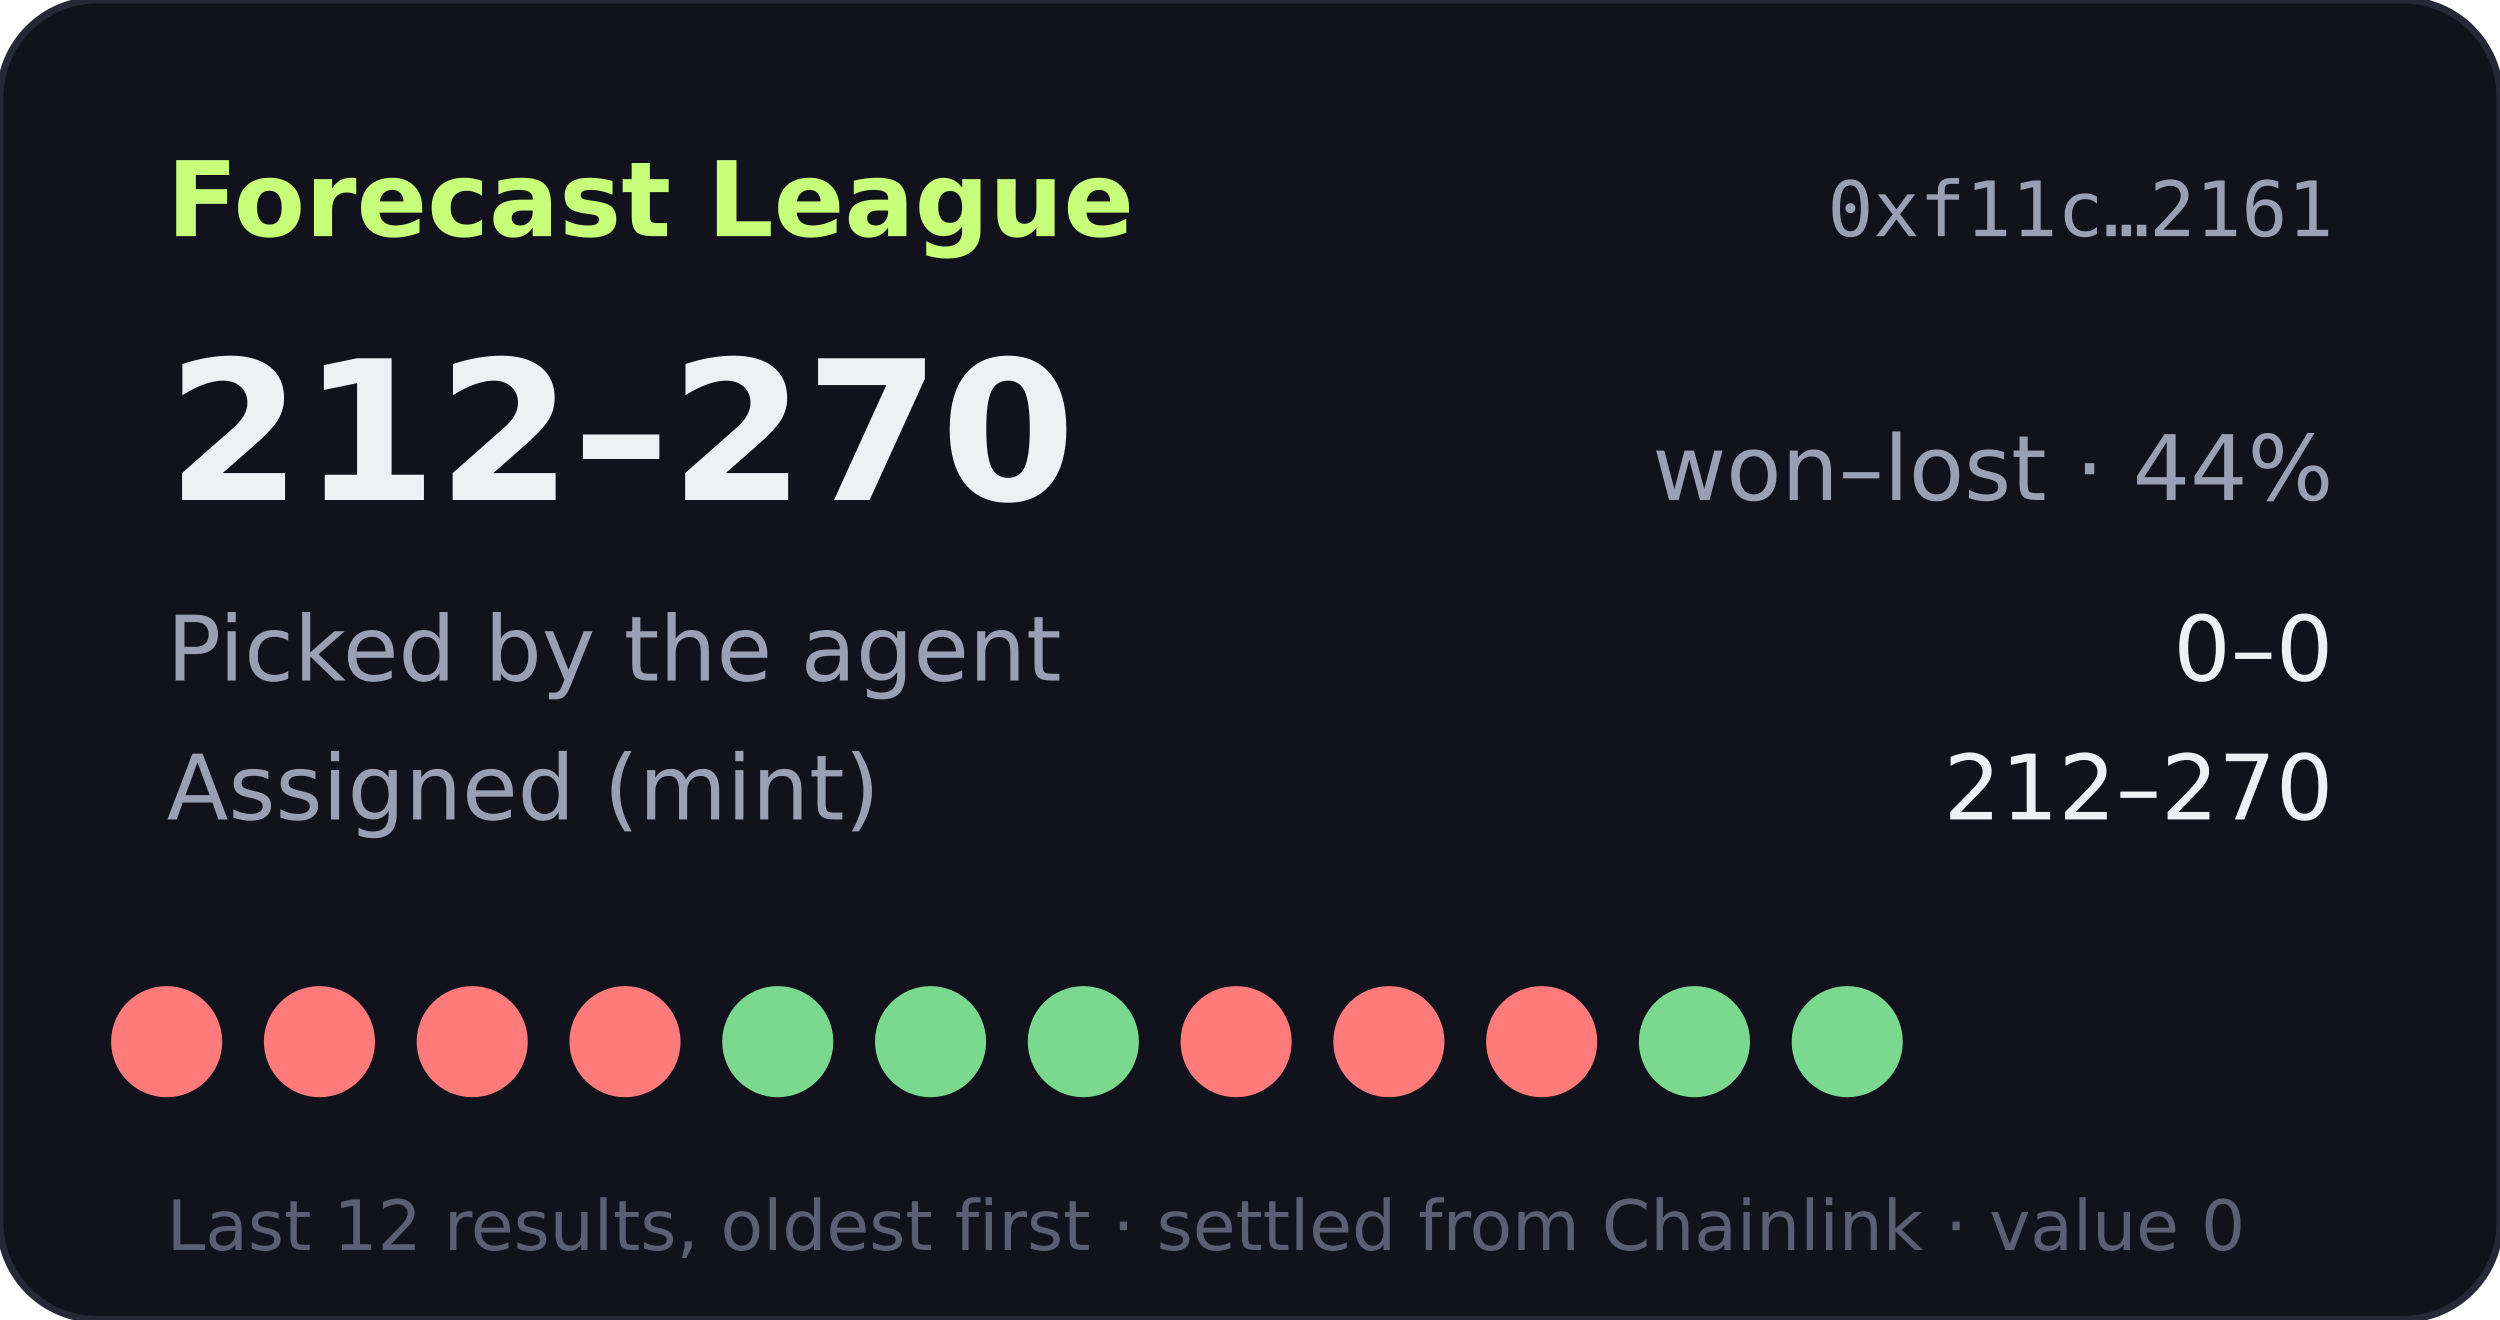
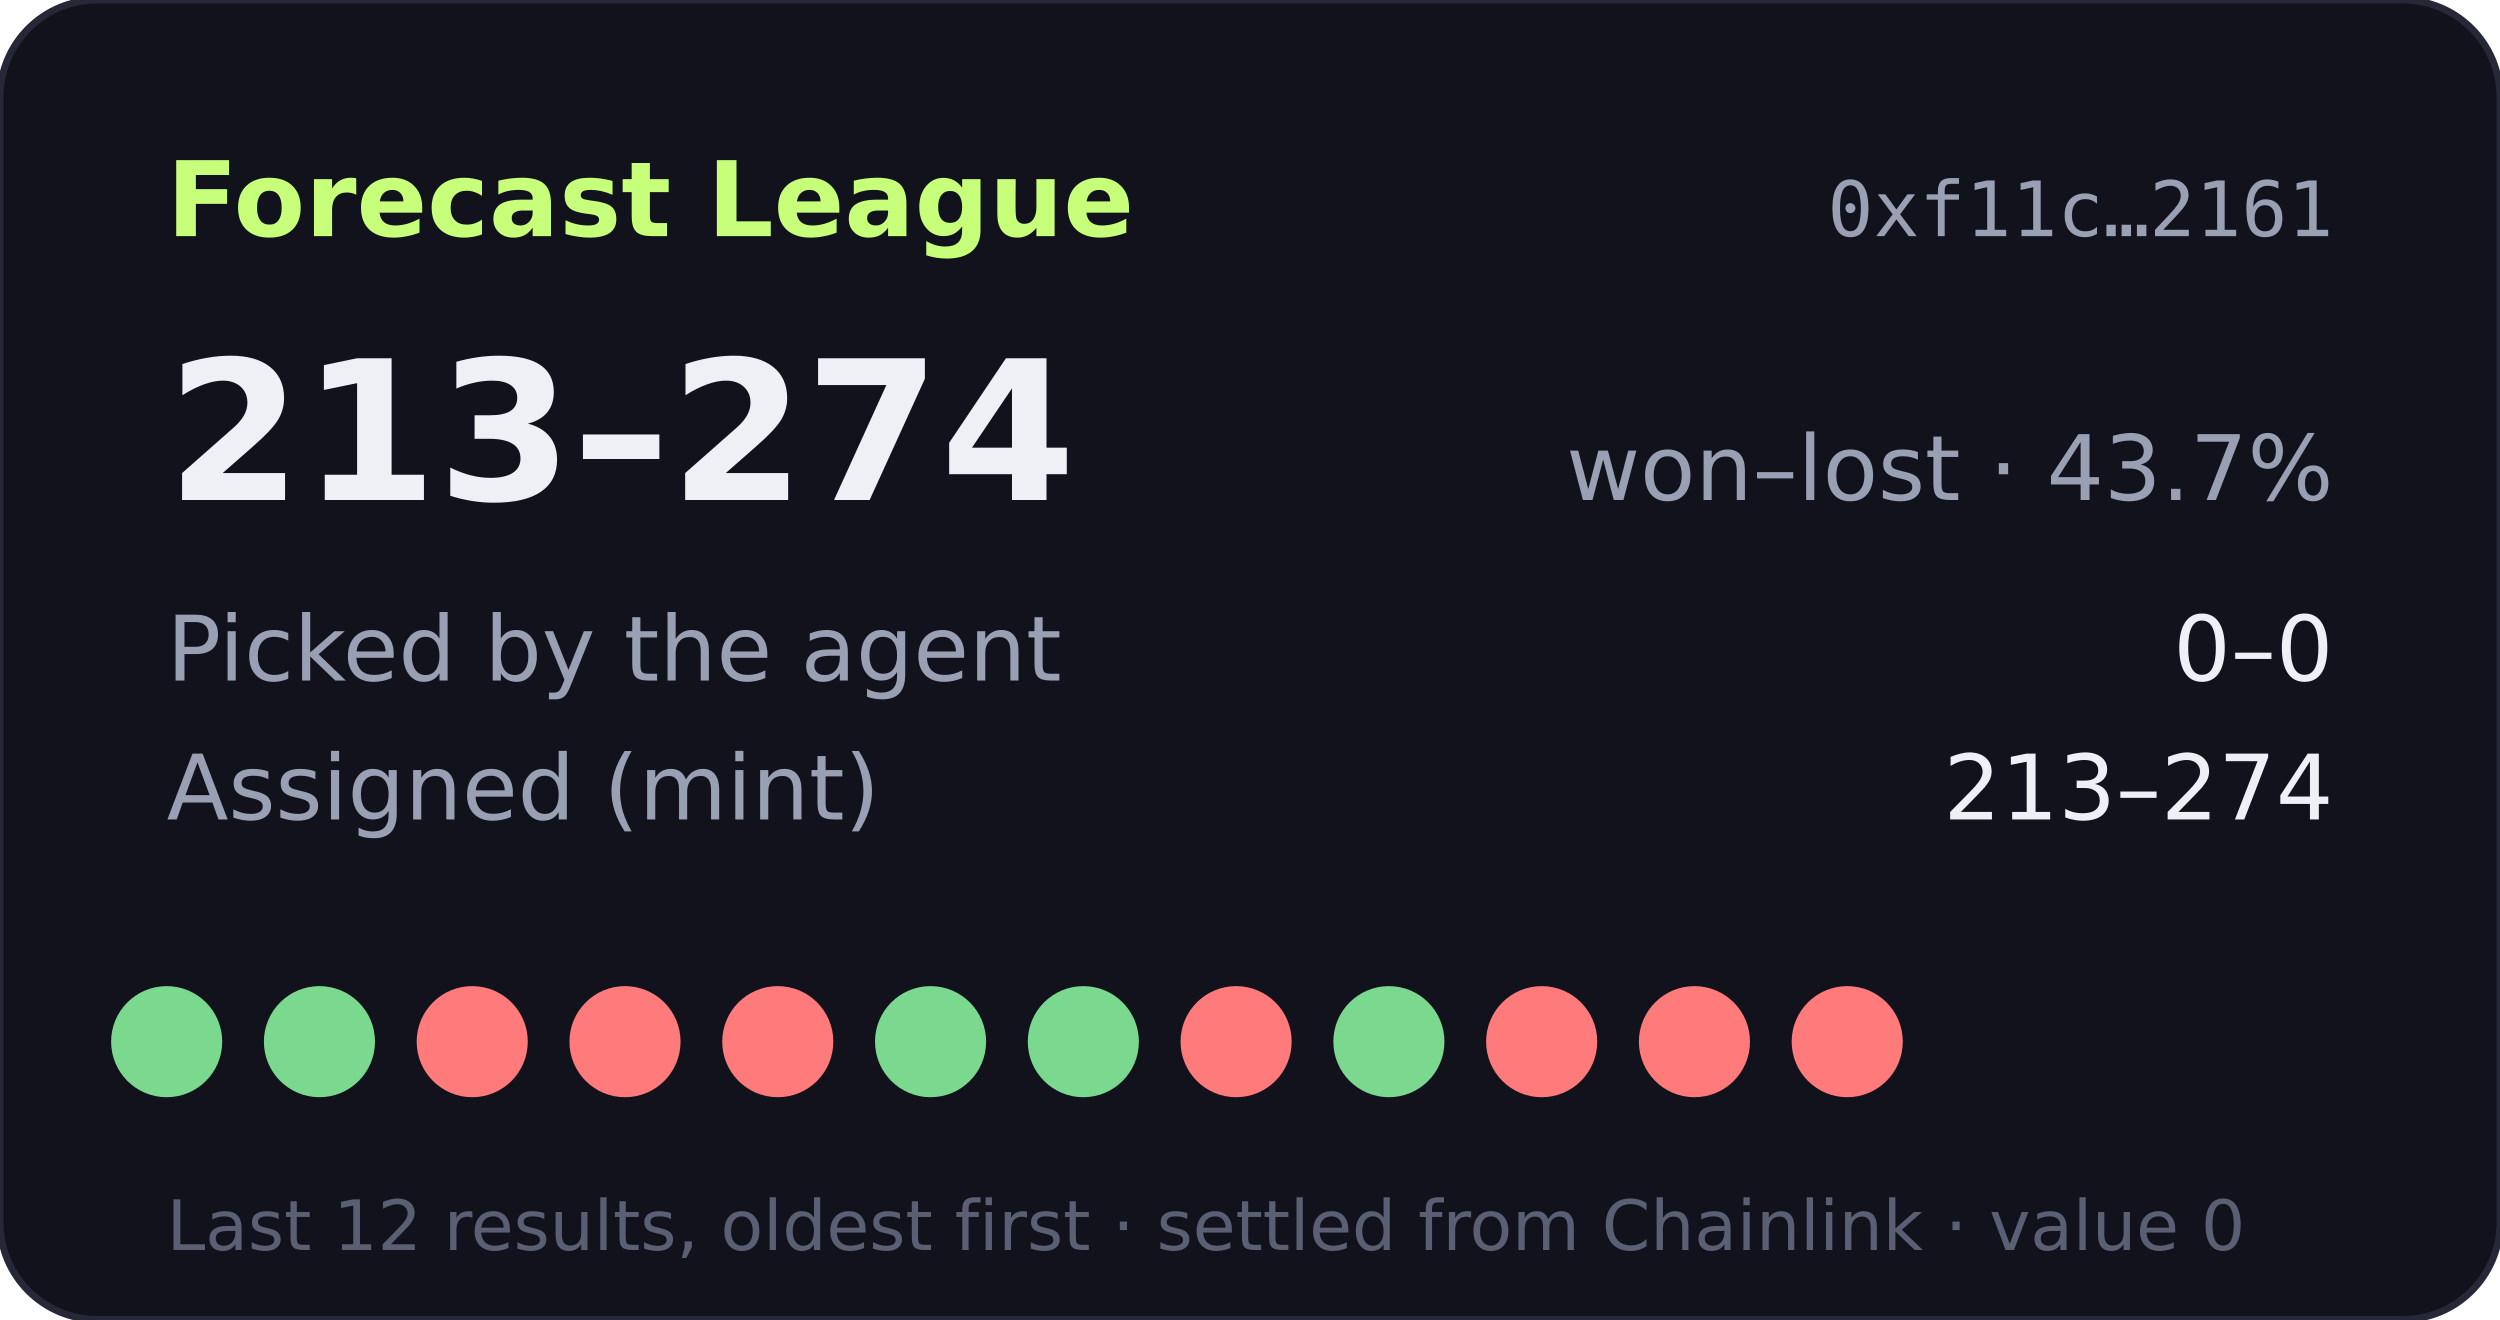
- <svg xmlns="http://www.w3.org/2000/svg" width="360" height="190" viewBox="0 0 360 190" role="img" aria-label="Forecast League record 212-270">
+ <svg xmlns="http://www.w3.org/2000/svg" width="360" height="190" viewBox="0 0 360 190" role="img" aria-label="Forecast League record 213-274">
  <rect width="360" height="190" rx="14" fill="#11121b" stroke="#262838" />
  <text x="24" y="34" fill="#c8ff7a" font-size="15" font-weight="700" font-family="Verdana,DejaVu Sans,sans-serif">Forecast League</text>
  <text x="336" y="34" fill="#9aa0b4" font-size="11" text-anchor="end" font-family="monospace">0xf11c…2161</text>
  <g font-family="Verdana,DejaVu Sans,sans-serif">
-     <text x="24" y="72" fill="#eef0f6" font-size="28" font-weight="700">212–270</text>
-     <text x="336" y="72" fill="#9aa0b4" font-size="13" text-anchor="end">won–lost · 44%</text>
+     <text x="24" y="72" fill="#eef0f6" font-size="28" font-weight="700">213–274</text>
+     <text x="336" y="72" fill="#9aa0b4" font-size="13" text-anchor="end">won–lost · 43.7%</text>
    <text x="24" y="98" fill="#9aa0b4" font-size="13">Picked by the agent</text>
    <text x="336" y="98" fill="#eef0f6" font-size="13" text-anchor="end">0–0</text>
    <text x="24" y="118" fill="#9aa0b4" font-size="13">Assigned (mint)</text>
-     <text x="336" y="118" fill="#eef0f6" font-size="13" text-anchor="end">212–270</text>
-     <circle cx="24" cy="150" r="8" fill="#ff7a7a" />
-     <circle cx="46" cy="150" r="8" fill="#ff7a7a" />
+     <text x="336" y="118" fill="#eef0f6" font-size="13" text-anchor="end">213–274</text>
+     <circle cx="24" cy="150" r="8" fill="#7bd88f" />
+     <circle cx="46" cy="150" r="8" fill="#7bd88f" />
    <circle cx="68" cy="150" r="8" fill="#ff7a7a" />
    <circle cx="90" cy="150" r="8" fill="#ff7a7a" />
-     <circle cx="112" cy="150" r="8" fill="#7bd88f" />
+     <circle cx="112" cy="150" r="8" fill="#ff7a7a" />
    <circle cx="134" cy="150" r="8" fill="#7bd88f" />
    <circle cx="156" cy="150" r="8" fill="#7bd88f" />
    <circle cx="178" cy="150" r="8" fill="#ff7a7a" />
-     <circle cx="200" cy="150" r="8" fill="#ff7a7a" />
+     <circle cx="200" cy="150" r="8" fill="#7bd88f" />
    <circle cx="222" cy="150" r="8" fill="#ff7a7a" />
-     <circle cx="244" cy="150" r="8" fill="#7bd88f" />
-     <circle cx="266" cy="150" r="8" fill="#7bd88f" />
+     <circle cx="244" cy="150" r="8" fill="#ff7a7a" />
+     <circle cx="266" cy="150" r="8" fill="#ff7a7a" />
    <text x="24" y="180" fill="#5a5f73" font-size="10">Last 12 results, oldest first · settled from Chainlink · value 0</text>
  </g>
</svg>
